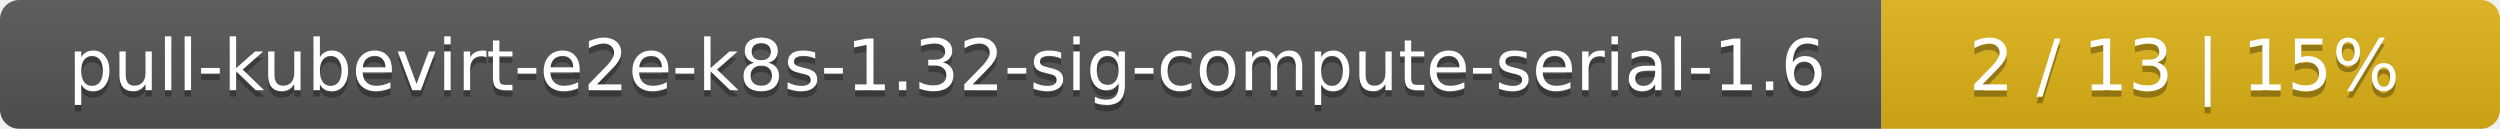
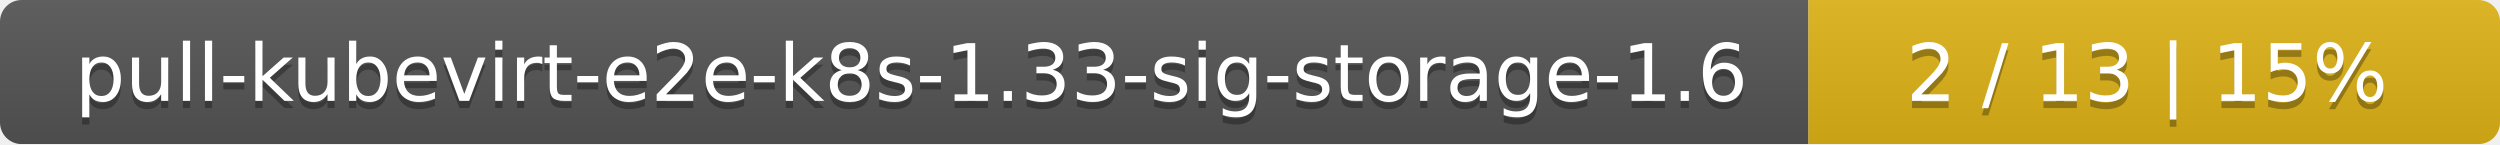
- <svg xmlns="http://www.w3.org/2000/svg" width="388" height="20">
+ <svg xmlns="http://www.w3.org/2000/svg" width="347" height="20">
  <linearGradient id="smooth" x2="0" y2="100%">
    <stop offset="0" stop-color="#bbb" stop-opacity=".1" />
    <stop offset="1" stop-opacity=".1" />
  </linearGradient>
  <mask id="round">
-     <rect width="388" height="20" rx="3" fill="#fff" />
+     <rect width="347" height="20" rx="3" fill="#fff" />
  </mask>
  <g mask="url(#round)">
-     <rect width="292" height="20" fill="#555" />
-     <rect x="292" width="96" height="20" fill="#dfb317" />
-     <rect width="388" height="20" fill="url(#smooth)" />
+     <rect width="251" height="20" fill="#555" />
+     <rect x="251" width="96" height="20" fill="#dfb317" />
+     <rect width="347" height="20" fill="url(#smooth)" />
  </g>
  <g fill="#fff" text-anchor="middle" font-family="DejaVu Sans,Verdana,Geneva,sans-serif" font-size="11">
-     <text x="147" y="15" fill="#010101" fill-opacity=".3">pull-kubevirt-e2e-k8s-1.32-sig-compute-serial-1.6</text>
-     <text x="147" y="14">pull-kubevirt-e2e-k8s-1.32-sig-compute-serial-1.6</text>
-     <text x="339" y="15" fill="#010101" fill-opacity=".3">2 / 13    |    15%</text>
-     <text x="339" y="14">2 / 13    |    15%</text>
+     <text x="126.5" y="15" fill="#010101" fill-opacity=".3">pull-kubevirt-e2e-k8s-1.33-sig-storage-1.6</text>
+     <text x="126.5" y="14">pull-kubevirt-e2e-k8s-1.33-sig-storage-1.6</text>
+     <text x="298" y="15" fill="#010101" fill-opacity=".3">2 / 13    |    15%</text>
+     <text x="298" y="14">2 / 13    |    15%</text>
  </g>
</svg>
